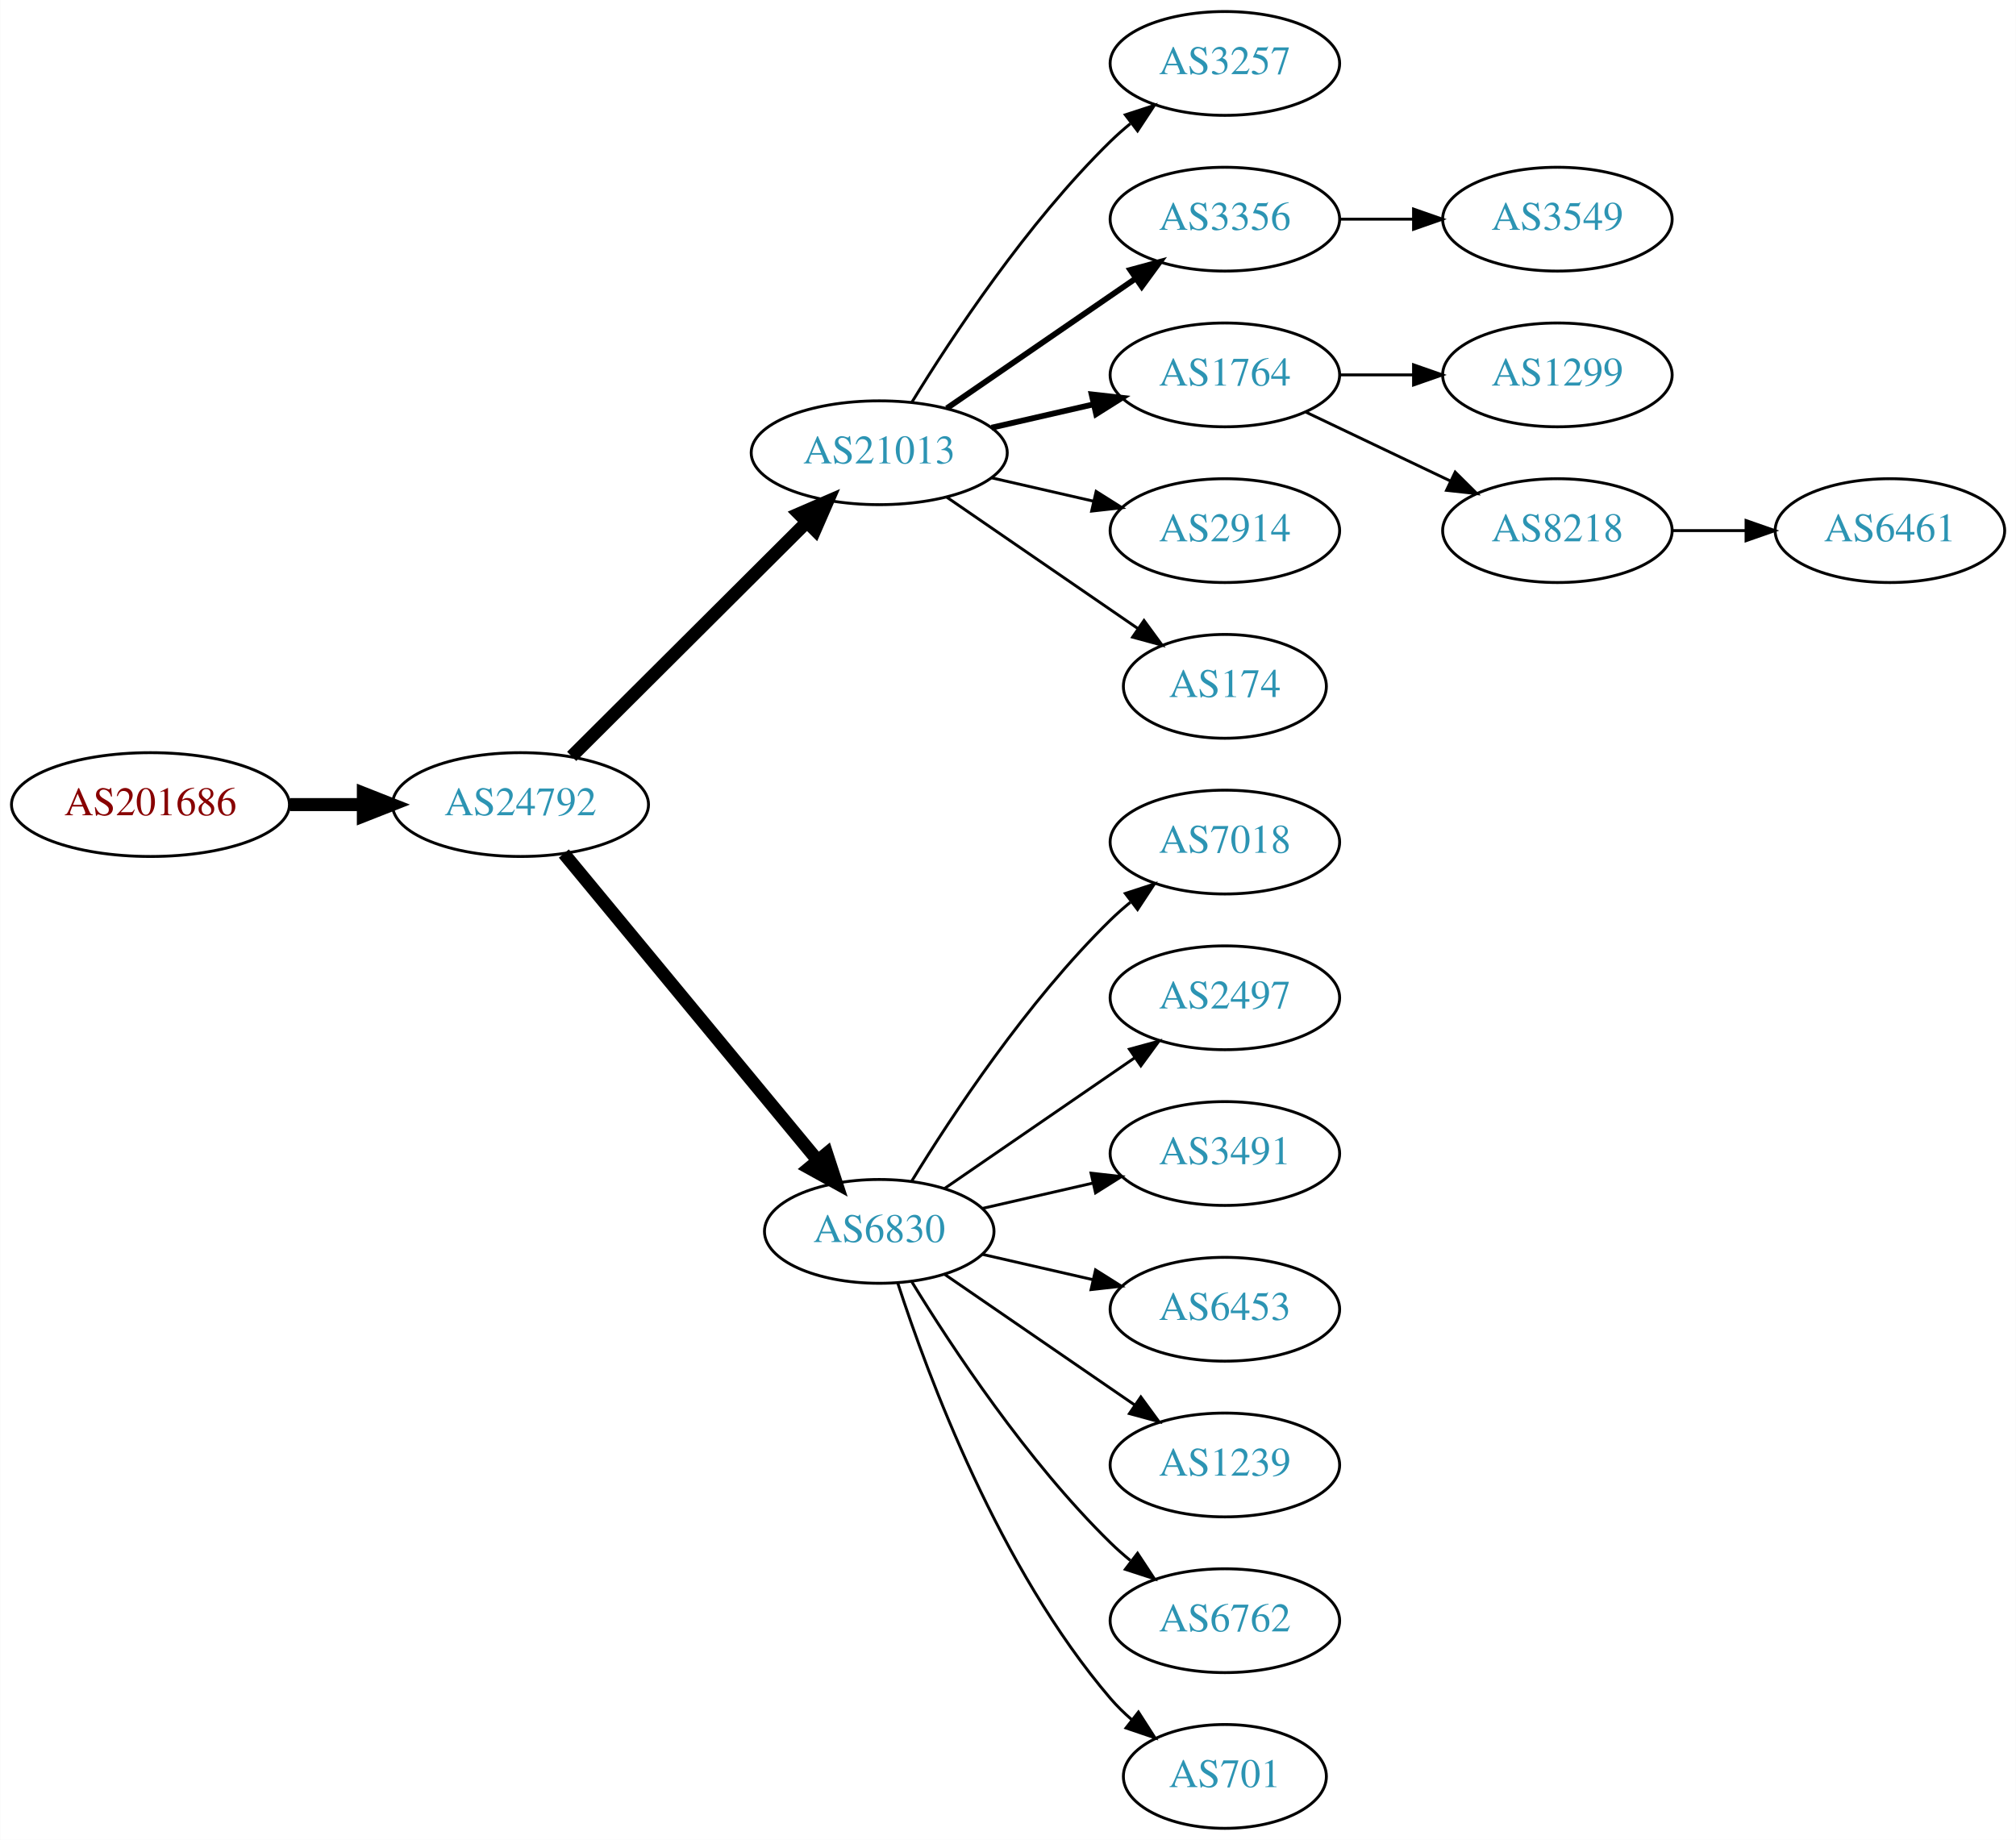
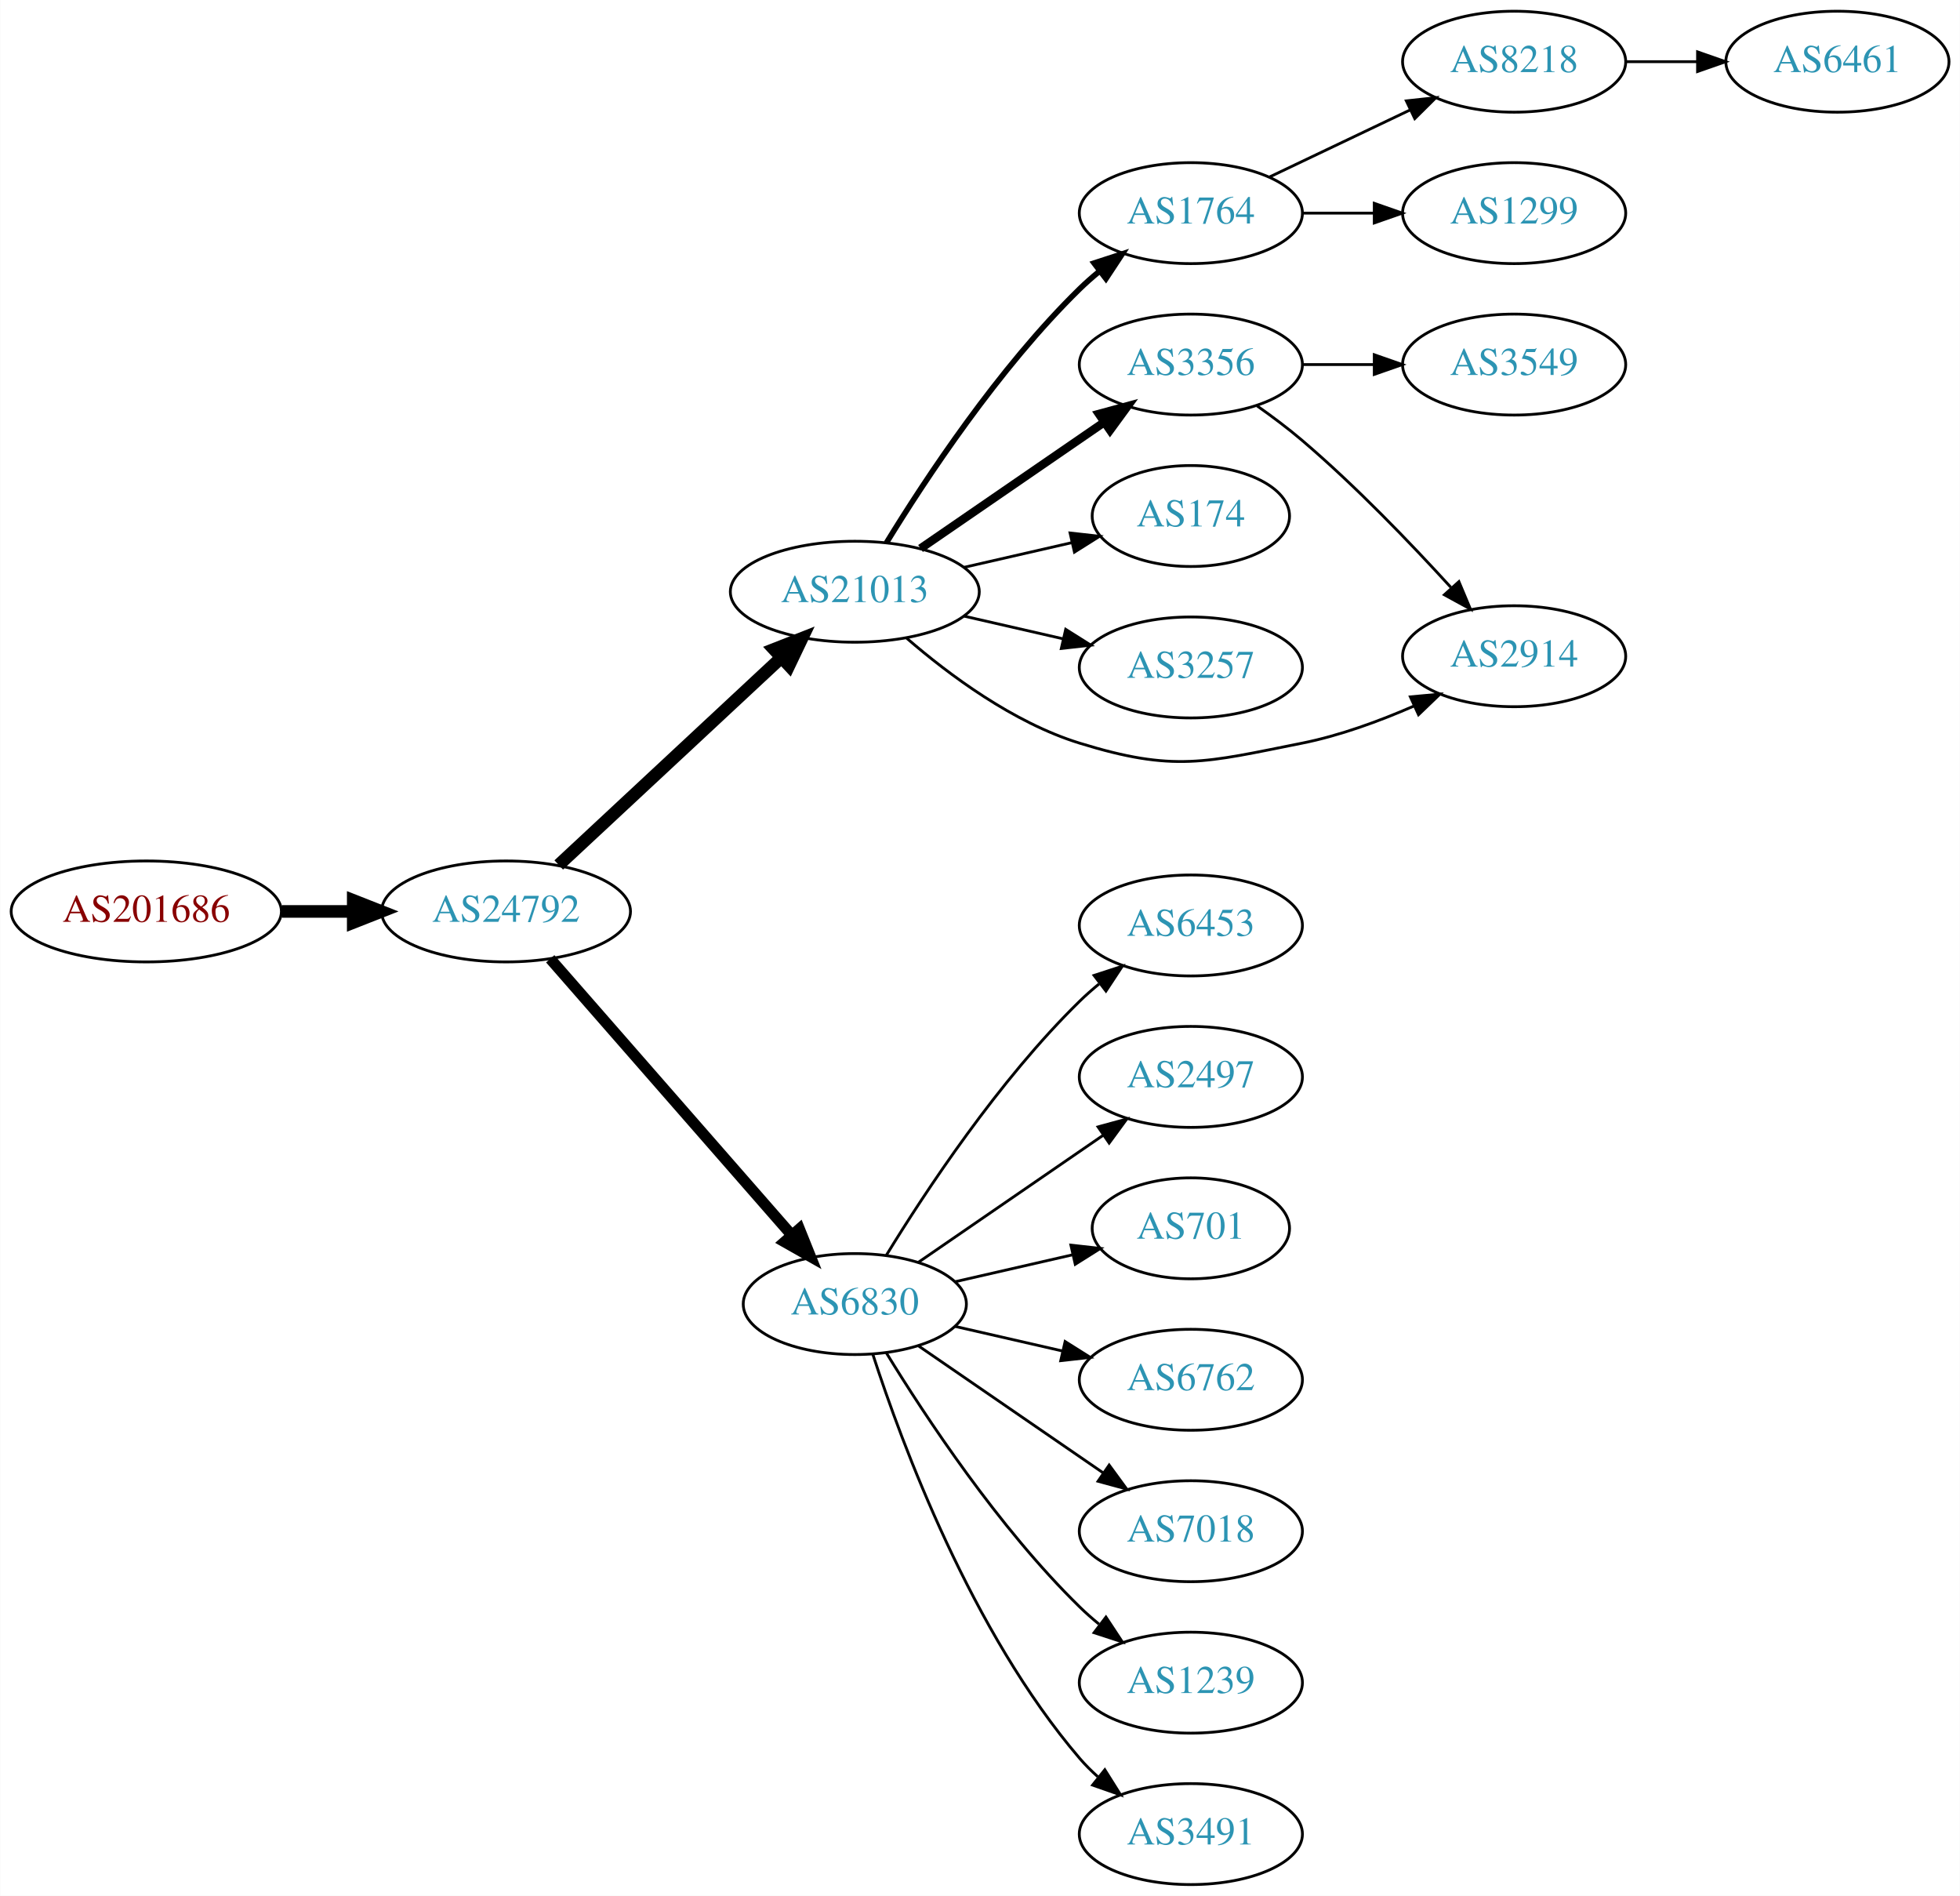
- <svg xmlns="http://www.w3.org/2000/svg" xmlns:xlink="http://www.w3.org/1999/xlink" width="699pt" height="638pt" viewBox="0.00 0.00 698.85 638.00">
-   <g id="graph0" class="graph" transform="scale(1 1) rotate(0) translate(4 634)">
-     <polygon fill="white" stroke="none" points="-4,4 -4,-634 694.855,-634 694.855,4 -4,4" />
+ <svg xmlns="http://www.w3.org/2000/svg" xmlns:xlink="http://www.w3.org/1999/xlink" width="699pt" height="676pt" viewBox="0.00 0.00 698.85 676.00">
+   <g id="graph0" class="graph" transform="scale(1 1) rotate(0) translate(4 672)">
+     <polygon fill="white" stroke="none" points="-4,4 -4,-672 694.855,-672 694.855,4 -4,4" />
    <g id="node1" class="node">
      <g id="a_node1">
        <a xlink:href="/asn/201686" xlink:title="AS201686 ~ reithnet [AT]">
-           <ellipse fill="#ffffff" stroke="black" cx="48.096" cy="-355" rx="48.192" ry="18" />
-           <text text-anchor="middle" x="48.096" y="-351.3" font-family="Times,serif" font-size="14.00" fill="#880000">AS201686</text>
+           <ellipse fill="#ffffff" stroke="black" cx="48.096" cy="-347" rx="48.192" ry="18" />
+           <text text-anchor="middle" x="48.096" y="-343.3" font-family="Times,serif" font-size="14.00" fill="#880000">AS201686</text>
        </a>
      </g>
    </g>
    <g id="node2" class="node">
      <g id="a_node2">
        <a xlink:href="/asn/24792" xlink:title="AS24792 ~ KITZNET-AS [AT]">
-           <ellipse fill="#ffffff" stroke="black" cx="176.388" cy="-355" rx="44.393" ry="18" />
-           <text text-anchor="middle" x="176.388" y="-351.3" font-family="Times,serif" font-size="14.00" fill="#2c94b3">AS24792</text>
+           <ellipse fill="#ffffff" stroke="black" cx="176.388" cy="-347" rx="44.393" ry="18" />
+           <text text-anchor="middle" x="176.388" y="-343.3" font-family="Times,serif" font-size="14.00" fill="#2c94b3">AS24792</text>
        </a>
      </g>
    </g>
    <g id="edge1" class="edge">
-       <path fill="none" stroke="black" stroke-width="4.5" d="M96.481,-355C104.742,-355 113.386,-355 121.799,-355" />
-       <polygon fill="black" stroke="black" stroke-width="4.5" points="121.904,-358.938 131.904,-355 121.904,-351.063 121.904,-358.938" />
+       <path fill="none" stroke="black" stroke-width="4.5" d="M96.481,-347C104.742,-347 113.386,-347 121.799,-347" />
+       <polygon fill="black" stroke="black" stroke-width="4.5" points="121.904,-350.938 131.904,-347 121.904,-343.063 121.904,-350.938" />
    </g>
    <g id="node3" class="node">
      <g id="a_node3">
        <a xlink:href="/asn/21013" xlink:title="AS21013 ~ Wels, AT [AT]">
-           <ellipse fill="#ffffff" stroke="black" cx="300.78" cy="-477" rx="44.393" ry="18" />
-           <text text-anchor="middle" x="300.78" y="-473.3" font-family="Times,serif" font-size="14.00" fill="#2c94b3">AS21013</text>
+           <ellipse fill="#ffffff" stroke="black" cx="300.78" cy="-461" rx="44.393" ry="18" />
+           <text text-anchor="middle" x="300.78" y="-457.3" font-family="Times,serif" font-size="14.00" fill="#2c94b3">AS21013</text>
        </a>
      </g>
    </g>
    <g id="edge2" class="edge">
-       <path fill="none" stroke="black" stroke-width="4.5" d="M194.149,-371.708C215.18,-392.671 251.402,-428.777 275.474,-452.772" />
-       <polygon fill="black" stroke="black" stroke-width="4.5" points="272.966,-455.831 282.828,-460.103 278.525,-450.254 272.966,-455.831" />
+       <path fill="none" stroke="black" stroke-width="4.5" d="M195.184,-363.577C216.032,-382.995 250.725,-415.309 274.393,-437.354" />
+       <polygon fill="black" stroke="black" stroke-width="4.5" points="271.96,-440.469 281.961,-444.403 277.328,-434.706 271.96,-440.469" />
    </g>
    <g id="node4" class="node">
      <g id="a_node4">
-         <a xlink:href="/asn/6830" xlink:title="AS6830 ~ LGI-UPC [AT]">
+         <a xlink:href="/asn/6830" xlink:title="AS6830 ~ LibertyGlobal [AT]">
          <ellipse fill="#ffffff" stroke="black" cx="300.78" cy="-207" rx="39.794" ry="18" />
          <text text-anchor="middle" x="300.78" y="-203.3" font-family="Times,serif" font-size="14.00" fill="#2c94b3">AS6830</text>
        </a>
      </g>
    </g>
    <g id="edge3" class="edge">
-       <path fill="none" stroke="black" stroke-width="4.5" d="M191.427,-338.023C213.008,-311.927 254.439,-261.827 279.347,-231.708" />
-       <polygon fill="black" stroke="black" stroke-width="4.5" points="282.565,-233.995 285.904,-223.779 276.496,-228.976 282.565,-233.995" />
+       <path fill="none" stroke="black" stroke-width="3.938" d="M192.151,-330.113C213.562,-305.622 253.369,-260.088 278.11,-231.787" />
+       <polygon fill="black" stroke="black" stroke-width="3.938" points="281.017,-233.779 284.964,-223.947 275.747,-229.172 281.017,-233.779" />
    </g>
    <g id="node5" class="node">
      <g id="a_node5">
-         <a xlink:href="/asn/3257" xlink:title="AS3257 ~ GTT [DE]">
-           <ellipse fill="#ffffff" stroke="black" cx="420.622" cy="-612" rx="39.794" ry="18" />
-           <text text-anchor="middle" x="420.622" y="-608.3" font-family="Times,serif" font-size="14.00" fill="#2c94b3">AS3257</text>
+         <a xlink:href="/asn/1764" xlink:title="AS1764 ~ NEXTLAYER-AS [AT]">
+           <ellipse fill="#ffffff" stroke="black" cx="420.622" cy="-596" rx="39.794" ry="18" />
+           <text text-anchor="middle" x="420.622" y="-592.3" font-family="Times,serif" font-size="14.00" fill="#2c94b3">AS1764</text>
        </a>
      </g>
    </g>
    <g id="edge4" class="edge">
-       <path fill="none" stroke="black" d="M312.045,-494.44C325.854,-516.991 352.043,-556.722 380.976,-585 383.116,-587.092 385.433,-589.137 387.833,-591.106" />
-       <polygon fill="black" stroke="black" points="386.1,-594.185 396.175,-597.464 390.343,-588.618 386.1,-594.185" />
+       <path fill="none" stroke="black" stroke-width="2" d="M312.045,-478.44C325.854,-500.991 352.043,-540.722 380.976,-569 383.116,-571.092 385.433,-573.137 387.833,-575.106" />
+       <polygon fill="black" stroke="black" stroke-width="2" points="386.1,-578.185 396.175,-581.464 390.343,-572.618 386.1,-578.185" />
    </g>
    <g id="node6" class="node">
      <g id="a_node6">
        <a xlink:href="/asn/3356" xlink:title="AS3356 ~ Level 3 Parent, LLC [US]">
-           <ellipse fill="#ffffff" stroke="black" cx="420.622" cy="-558" rx="39.794" ry="18" />
-           <text text-anchor="middle" x="420.622" y="-554.3" font-family="Times,serif" font-size="14.00" fill="#2c94b3">AS3356</text>
+           <ellipse fill="#ffffff" stroke="black" cx="420.622" cy="-542" rx="39.794" ry="18" />
+           <text text-anchor="middle" x="420.622" y="-538.3" font-family="Times,serif" font-size="14.00" fill="#2c94b3">AS3356</text>
        </a>
      </g>
    </g>
    <g id="edge5" class="edge">
-       <path fill="none" stroke="black" stroke-width="2" d="M324.222,-492.426C342.804,-505.198 369.365,-523.455 389.744,-537.463" />
-       <polygon fill="black" stroke="black" stroke-width="2" points="387.835,-540.398 398.058,-543.178 391.8,-534.629 387.835,-540.398" />
+       <path fill="none" stroke="black" stroke-width="3" d="M324.222,-476.426C342.804,-489.198 369.365,-507.455 389.744,-521.463" />
+       <polygon fill="black" stroke="black" stroke-width="3" points="387.835,-524.398 398.058,-527.178 391.8,-518.629 387.835,-524.398" />
    </g>
    <g id="node7" class="node">
      <g id="a_node7">
-         <a xlink:href="/asn/1764" xlink:title="AS1764 ~ NEXTLAYER-AS [AT]">
-           <ellipse fill="#ffffff" stroke="black" cx="420.622" cy="-504" rx="39.794" ry="18" />
-           <text text-anchor="middle" x="420.622" y="-500.3" font-family="Times,serif" font-size="14.00" fill="#2c94b3">AS1764</text>
+         <a xlink:href="/asn/174" xlink:title="AS174 ~ Cogent Communications [US]">
+           <ellipse fill="#ffffff" stroke="black" cx="420.622" cy="-488" rx="35.194" ry="18" />
+           <text text-anchor="middle" x="420.622" y="-484.3" font-family="Times,serif" font-size="14.00" fill="#2c94b3">AS174</text>
        </a>
      </g>
    </g>
    <g id="edge6" class="edge">
-       <path fill="none" stroke="black" stroke-width="2" d="M339.714,-485.692C350.955,-488.267 363.368,-491.111 374.991,-493.774" />
-       <polygon fill="black" stroke="black" stroke-width="2" points="374.424,-497.235 384.953,-496.057 375.987,-490.412 374.424,-497.235" />
+       <path fill="none" stroke="black" d="M339.714,-469.692C352.032,-472.514 365.756,-475.658 378.307,-478.534" />
+       <polygon fill="black" stroke="black" points="377.543,-481.949 388.072,-480.771 379.106,-475.126 377.543,-481.949" />
    </g>
    <g id="node8" class="node">
      <g id="a_node8">
-         <a xlink:href="/asn/2914" xlink:title="AS2914 ~ NTT America, Inc. [US]">
-           <ellipse fill="#ffffff" stroke="black" cx="420.622" cy="-450" rx="39.794" ry="18" />
-           <text text-anchor="middle" x="420.622" y="-446.3" font-family="Times,serif" font-size="14.00" fill="#2c94b3">AS2914</text>
+         <a xlink:href="/asn/3257" xlink:title="AS3257 ~ GTT [DE]">
+           <ellipse fill="#ffffff" stroke="black" cx="420.622" cy="-434" rx="39.794" ry="18" />
+           <text text-anchor="middle" x="420.622" y="-430.3" font-family="Times,serif" font-size="14.00" fill="#2c94b3">AS3257</text>
        </a>
      </g>
    </g>
    <g id="edge7" class="edge">
-       <path fill="none" stroke="black" d="M339.714,-468.308C350.955,-465.733 363.368,-462.889 374.991,-460.226" />
-       <polygon fill="black" stroke="black" points="375.987,-463.588 384.953,-457.943 374.424,-456.765 375.987,-463.588" />
+       <path fill="none" stroke="black" d="M339.714,-452.308C350.955,-449.733 363.368,-446.889 374.991,-444.226" />
+       <polygon fill="black" stroke="black" points="375.987,-447.588 384.953,-441.943 374.424,-440.765 375.987,-447.588" />
    </g>
    <g id="node9" class="node">
      <g id="a_node9">
-         <a xlink:href="/asn/174" xlink:title="AS174 ~ Cogent Communications [US]">
-           <ellipse fill="#ffffff" stroke="black" cx="420.622" cy="-396" rx="35.194" ry="18" />
-           <text text-anchor="middle" x="420.622" y="-392.3" font-family="Times,serif" font-size="14.00" fill="#2c94b3">AS174</text>
+         <a xlink:href="/asn/2914" xlink:title="AS2914 ~ NTT America, Inc. [US]">
+           <ellipse fill="#ffffff" stroke="black" cx="535.915" cy="-438" rx="39.794" ry="18" />
+           <text text-anchor="middle" x="535.915" y="-434.3" font-family="Times,serif" font-size="14.00" fill="#2c94b3">AS2914</text>
        </a>
      </g>
    </g>
    <g id="edge8" class="edge">
-       <path fill="none" stroke="black" d="M324.222,-461.574C343.037,-448.641 370.034,-430.085 390.51,-416.01" />
-       <polygon fill="black" stroke="black" points="392.585,-418.831 398.844,-410.282 388.62,-413.063 392.585,-418.831" />
-     </g>
-     <g id="node10" class="node">
-       <g id="a_node10">
-         <a xlink:href="/asn/7018" xlink:title="AS7018 ~ AT&amp;T Services, Inc. [US]">
+       <path fill="none" stroke="black" d="M319.303,-444.416C334.341,-431.403 357.282,-414.309 380.976,-407 414.651,-396.612 425.708,-400.109 460.269,-407 473.734,-409.685 487.81,-414.846 500.064,-420.198" />
+       <polygon fill="black" stroke="black" points="498.904,-423.516 509.454,-424.488 501.812,-417.149 498.904,-423.516" />
+     </g>
+     <g id="node14" class="node">
+       <g id="a_node14">
+         <a xlink:href="/asn/6453" xlink:title="AS6453 ~ TATA COMMUNICATIONS (AMERICA) INC [US]">
          <ellipse fill="#ffffff" stroke="black" cx="420.622" cy="-342" rx="39.794" ry="18" />
-           <text text-anchor="middle" x="420.622" y="-338.3" font-family="Times,serif" font-size="14.00" fill="#2c94b3">AS7018</text>
-         </a>
-       </g>
-     </g>
-     <g id="edge9" class="edge">
+           <text text-anchor="middle" x="420.622" y="-338.3" font-family="Times,serif" font-size="14.00" fill="#2c94b3">AS6453</text>
+         </a>
+       </g>
+     </g>
+     <g id="edge14" class="edge">
      <path fill="none" stroke="black" d="M312.045,-224.44C325.854,-246.991 352.043,-286.722 380.976,-315 383.116,-317.092 385.433,-319.137 387.833,-321.106" />
      <polygon fill="black" stroke="black" points="386.1,-324.185 396.175,-327.464 390.343,-318.618 386.1,-324.185" />
    </g>
-     <g id="node11" class="node">
-       <g id="a_node11">
+     <g id="node15" class="node">
+       <g id="a_node15">
        <a xlink:href="/asn/2497" xlink:title="AS2497 ~ Internet Initiative Japan Inc. [JP]">
          <ellipse fill="#ffffff" stroke="black" cx="420.622" cy="-288" rx="39.794" ry="18" />
          <text text-anchor="middle" x="420.622" y="-284.3" font-family="Times,serif" font-size="14.00" fill="#2c94b3">AS2497</text>
        </a>
      </g>
    </g>
-     <g id="edge10" class="edge">
+     <g id="edge15" class="edge">
      <path fill="none" stroke="black" d="M323.394,-221.857C341.882,-234.565 368.696,-252.995 389.326,-267.175" />
      <polygon fill="black" stroke="black" points="387.522,-270.183 397.746,-272.963 391.488,-264.414 387.522,-270.183" />
-     </g>
-     <g id="node12" class="node">
-       <g id="a_node12">
-         <a xlink:href="/asn/3491" xlink:title="AS3491 ~ PCCW Global, Inc. [US]">
-           <ellipse fill="#ffffff" stroke="black" cx="420.622" cy="-234" rx="39.794" ry="18" />
-           <text text-anchor="middle" x="420.622" y="-230.3" font-family="Times,serif" font-size="14.00" fill="#2c94b3">AS3491</text>
-         </a>
-       </g>
-     </g>
-     <g id="edge11" class="edge">
-       <path fill="none" stroke="black" d="M336.499,-214.955C348.499,-217.704 362.12,-220.825 374.812,-223.733" />
-       <polygon fill="black" stroke="black" points="374.215,-227.187 384.744,-226.009 375.778,-220.364 374.215,-227.187" />
-     </g>
-     <g id="node13" class="node">
-       <g id="a_node13">
-         <a xlink:href="/asn/6453" xlink:title="AS6453 ~ TATA COMMUNICATIONS (AMERICA) INC [US]">
-           <ellipse fill="#ffffff" stroke="black" cx="420.622" cy="-180" rx="39.794" ry="18" />
-           <text text-anchor="middle" x="420.622" y="-176.3" font-family="Times,serif" font-size="14.00" fill="#2c94b3">AS6453</text>
-         </a>
-       </g>
-     </g>
-     <g id="edge12" class="edge">
-       <path fill="none" stroke="black" d="M336.499,-199.045C348.499,-196.296 362.12,-193.175 374.812,-190.267" />
-       <polygon fill="black" stroke="black" points="375.778,-193.636 384.744,-187.991 374.215,-186.813 375.778,-193.636" />
-     </g>
-     <g id="node14" class="node">
-       <g id="a_node14">
-         <a xlink:href="/asn/1239" xlink:title="AS1239 ~ Sprint [US]">
-           <ellipse fill="#ffffff" stroke="black" cx="420.622" cy="-126" rx="39.794" ry="18" />
-           <text text-anchor="middle" x="420.622" y="-122.3" font-family="Times,serif" font-size="14.00" fill="#2c94b3">AS1239</text>
-         </a>
-       </g>
-     </g>
-     <g id="edge13" class="edge">
-       <path fill="none" stroke="black" d="M323.394,-192.143C341.882,-179.435 368.696,-161.005 389.326,-146.825" />
-       <polygon fill="black" stroke="black" points="391.488,-149.586 397.746,-141.037 387.522,-143.817 391.488,-149.586" />
-     </g>
-     <g id="node15" class="node">
-       <g id="a_node15">
-         <a xlink:href="/asn/6762" xlink:title="AS6762 ~ TELECOM ITALIA SPARKLE S.p.A. [IT]">
-           <ellipse fill="#ffffff" stroke="black" cx="420.622" cy="-72" rx="39.794" ry="18" />
-           <text text-anchor="middle" x="420.622" y="-68.3" font-family="Times,serif" font-size="14.00" fill="#2c94b3">AS6762</text>
-         </a>
-       </g>
-     </g>
-     <g id="edge14" class="edge">
-       <path fill="none" stroke="black" d="M312.045,-189.56C325.854,-167.009 352.043,-127.278 380.976,-99 383.116,-96.908 385.433,-94.863 387.833,-92.894" />
-       <polygon fill="black" stroke="black" points="390.343,-95.382 396.175,-86.536 386.1,-89.815 390.343,-95.382" />
    </g>
    <g id="node16" class="node">
      <g id="a_node16">
        <a xlink:href="/asn/701" xlink:title="AS701 ~ UUNET [US]">
-           <ellipse fill="#ffffff" stroke="black" cx="420.622" cy="-18" rx="35.194" ry="18" />
-           <text text-anchor="middle" x="420.622" y="-14.3" font-family="Times,serif" font-size="14.00" fill="#2c94b3">AS701</text>
-         </a>
-       </g>
-     </g>
-     <g id="edge15" class="edge">
-       <path fill="none" stroke="black" d="M307.227,-189.009C317.541,-157.184 342.403,-90.073 380.976,-45 383.158,-42.45 385.632,-40.025 388.249,-37.749" />
-       <polygon fill="black" stroke="black" points="390.654,-40.312 396.379,-31.397 386.344,-34.796 390.654,-40.312" />
+           <ellipse fill="#ffffff" stroke="black" cx="420.622" cy="-234" rx="35.194" ry="18" />
+           <text text-anchor="middle" x="420.622" y="-230.3" font-family="Times,serif" font-size="14.00" fill="#2c94b3">AS701</text>
+         </a>
+       </g>
+     </g>
+     <g id="edge16" class="edge">
+       <path fill="none" stroke="black" d="M336.499,-214.955C349.592,-217.955 364.614,-221.396 378.255,-224.522" />
+       <polygon fill="black" stroke="black" points="377.833,-228.016 388.362,-226.838 379.396,-221.193 377.833,-228.016" />
    </g>
    <g id="node17" class="node">
      <g id="a_node17">
-         <a xlink:href="/asn/3549" xlink:title="AS3549 ~ Level 3 Parent, LLC [US]">
-           <ellipse fill="#ffffff" stroke="black" cx="535.915" cy="-558" rx="39.794" ry="18" />
-           <text text-anchor="middle" x="535.915" y="-554.3" font-family="Times,serif" font-size="14.00" fill="#2c94b3">AS3549</text>
-         </a>
-       </g>
-     </g>
-     <g id="edge16" class="edge">
-       <path fill="none" stroke="black" d="M460.294,-558C468.497,-558 477.261,-558 485.794,-558" />
-       <polygon fill="black" stroke="black" points="486.033,-561.5 496.033,-558 486.033,-554.5 486.033,-561.5" />
+         <a xlink:href="/asn/6762" xlink:title="AS6762 ~ TELECOM ITALIA SPARKLE S.p.A. [IT]">
+           <ellipse fill="#ffffff" stroke="black" cx="420.622" cy="-180" rx="39.794" ry="18" />
+           <text text-anchor="middle" x="420.622" y="-176.3" font-family="Times,serif" font-size="14.00" fill="#2c94b3">AS6762</text>
+         </a>
+       </g>
+     </g>
+     <g id="edge17" class="edge">
+       <path fill="none" stroke="black" d="M336.499,-199.045C348.499,-196.296 362.12,-193.175 374.812,-190.267" />
+       <polygon fill="black" stroke="black" points="375.778,-193.636 384.744,-187.991 374.215,-186.813 375.778,-193.636" />
    </g>
    <g id="node18" class="node">
      <g id="a_node18">
-         <a xlink:href="/asn/1299" xlink:title="AS1299 ~ Telia Carrier [EU]">
-           <ellipse fill="#ffffff" stroke="black" cx="535.915" cy="-504" rx="39.794" ry="18" />
-           <text text-anchor="middle" x="535.915" y="-500.3" font-family="Times,serif" font-size="14.00" fill="#2c94b3">AS1299</text>
-         </a>
-       </g>
-     </g>
-     <g id="edge17" class="edge">
-       <path fill="none" stroke="black" d="M460.294,-504C468.497,-504 477.261,-504 485.794,-504" />
-       <polygon fill="black" stroke="black" points="486.033,-507.5 496.033,-504 486.033,-500.5 486.033,-507.5" />
+         <a xlink:href="/asn/7018" xlink:title="AS7018 ~ AT&amp;T Services, Inc. [US]">
+           <ellipse fill="#ffffff" stroke="black" cx="420.622" cy="-126" rx="39.794" ry="18" />
+           <text text-anchor="middle" x="420.622" y="-122.3" font-family="Times,serif" font-size="14.00" fill="#2c94b3">AS7018</text>
+         </a>
+       </g>
+     </g>
+     <g id="edge18" class="edge">
+       <path fill="none" stroke="black" d="M323.394,-192.143C341.882,-179.435 368.696,-161.005 389.326,-146.825" />
+       <polygon fill="black" stroke="black" points="391.488,-149.586 397.746,-141.037 387.522,-143.817 391.488,-149.586" />
    </g>
    <g id="node19" class="node">
      <g id="a_node19">
-         <a xlink:href="/asn/8218" xlink:title="AS8218 ~ legacy Neotelecoms [FR]">
-           <ellipse fill="#ffffff" stroke="black" cx="535.915" cy="-450" rx="39.794" ry="18" />
-           <text text-anchor="middle" x="535.915" y="-446.3" font-family="Times,serif" font-size="14.00" fill="#2c94b3">AS8218</text>
-         </a>
-       </g>
-     </g>
-     <g id="edge18" class="edge">
-       <path fill="none" stroke="black" d="M448.759,-491.066C463.753,-483.919 482.574,-474.948 498.797,-467.215" />
-       <polygon fill="black" stroke="black" points="500.479,-470.291 508,-462.829 497.467,-463.972 500.479,-470.291" />
+         <a xlink:href="/asn/1239" xlink:title="AS1239 ~ Sprint [US]">
+           <ellipse fill="#ffffff" stroke="black" cx="420.622" cy="-72" rx="39.794" ry="18" />
+           <text text-anchor="middle" x="420.622" y="-68.3" font-family="Times,serif" font-size="14.00" fill="#2c94b3">AS1239</text>
+         </a>
+       </g>
+     </g>
+     <g id="edge19" class="edge">
+       <path fill="none" stroke="black" d="M312.045,-189.56C325.854,-167.009 352.043,-127.278 380.976,-99 383.116,-96.908 385.433,-94.863 387.833,-92.894" />
+       <polygon fill="black" stroke="black" points="390.343,-95.382 396.175,-86.536 386.1,-89.815 390.343,-95.382" />
    </g>
    <g id="node20" class="node">
      <g id="a_node20">
+         <a xlink:href="/asn/3491" xlink:title="AS3491 ~ PCCW Global, Inc. [US]">
+           <ellipse fill="#ffffff" stroke="black" cx="420.622" cy="-18" rx="39.794" ry="18" />
+           <text text-anchor="middle" x="420.622" y="-14.3" font-family="Times,serif" font-size="14.00" fill="#2c94b3">AS3491</text>
+         </a>
+       </g>
+     </g>
+     <g id="edge20" class="edge">
+       <path fill="none" stroke="black" d="M307.227,-189.009C317.541,-157.184 342.403,-90.073 380.976,-45 382.922,-42.726 385.1,-40.551 387.404,-38.493" />
+       <polygon fill="black" stroke="black" points="389.941,-40.947 395.573,-31.973 385.574,-35.476 389.941,-40.947" />
+     </g>
+     <g id="node10" class="node">
+       <g id="a_node10">
+         <a xlink:href="/asn/8218" xlink:title="AS8218 ~ legacy Neotelecoms [FR]">
+           <ellipse fill="#ffffff" stroke="black" cx="535.915" cy="-650" rx="39.794" ry="18" />
+           <text text-anchor="middle" x="535.915" y="-646.3" font-family="Times,serif" font-size="14.00" fill="#2c94b3">AS8218</text>
+         </a>
+       </g>
+     </g>
+     <g id="edge9" class="edge">
+       <path fill="none" stroke="black" d="M448.759,-608.934C463.753,-616.081 482.574,-625.052 498.797,-632.785" />
+       <polygon fill="black" stroke="black" points="497.467,-636.028 508,-637.171 500.479,-629.709 497.467,-636.028" />
+     </g>
+     <g id="node11" class="node">
+       <g id="a_node11">
+         <a xlink:href="/asn/1299" xlink:title="AS1299 ~ Telia Carrier [EU]">
+           <ellipse fill="#ffffff" stroke="black" cx="535.915" cy="-596" rx="39.794" ry="18" />
+           <text text-anchor="middle" x="535.915" y="-592.3" font-family="Times,serif" font-size="14.00" fill="#2c94b3">AS1299</text>
+         </a>
+       </g>
+     </g>
+     <g id="edge10" class="edge">
+       <path fill="none" stroke="black" d="M460.294,-596C468.497,-596 477.261,-596 485.794,-596" />
+       <polygon fill="black" stroke="black" points="486.033,-599.5 496.033,-596 486.033,-592.5 486.033,-599.5" />
+     </g>
+     <g id="edge13" class="edge">
+       <path fill="none" stroke="black" d="M444.236,-527.281C449.64,-523.474 455.283,-519.245 460.269,-515 479.342,-498.759 498.986,-478.32 513.332,-462.582" />
+       <polygon fill="black" stroke="black" points="516.225,-464.6 520.32,-454.828 511.025,-459.914 516.225,-464.6" />
+     </g>
+     <g id="node13" class="node">
+       <g id="a_node13">
+         <a xlink:href="/asn/3549" xlink:title="AS3549 ~ Level 3 Parent, LLC [US]">
+           <ellipse fill="#ffffff" stroke="black" cx="535.915" cy="-542" rx="39.794" ry="18" />
+           <text text-anchor="middle" x="535.915" y="-538.3" font-family="Times,serif" font-size="14.00" fill="#2c94b3">AS3549</text>
+         </a>
+       </g>
+     </g>
+     <g id="edge12" class="edge">
+       <path fill="none" stroke="black" d="M460.294,-542C468.497,-542 477.261,-542 485.794,-542" />
+       <polygon fill="black" stroke="black" points="486.033,-545.5 496.033,-542 486.033,-538.5 486.033,-545.5" />
+     </g>
+     <g id="node12" class="node">
+       <g id="a_node12">
        <a xlink:href="/asn/6461" xlink:title="AS6461 ~ Zayo Bandwidth [US]">
-           <ellipse fill="#ffffff" stroke="black" cx="651.208" cy="-450" rx="39.794" ry="18" />
-           <text text-anchor="middle" x="651.208" y="-446.3" font-family="Times,serif" font-size="14.00" fill="#2c94b3">AS6461</text>
-         </a>
-       </g>
-     </g>
-     <g id="edge19" class="edge">
-       <path fill="none" stroke="black" d="M575.587,-450C583.79,-450 592.554,-450 601.087,-450" />
-       <polygon fill="black" stroke="black" points="601.326,-453.5 611.326,-450 601.326,-446.5 601.326,-453.5" />
+           <ellipse fill="#ffffff" stroke="black" cx="651.208" cy="-650" rx="39.794" ry="18" />
+           <text text-anchor="middle" x="651.208" y="-646.3" font-family="Times,serif" font-size="14.00" fill="#2c94b3">AS6461</text>
+         </a>
+       </g>
+     </g>
+     <g id="edge11" class="edge">
+       <path fill="none" stroke="black" d="M575.587,-650C583.79,-650 592.554,-650 601.087,-650" />
+       <polygon fill="black" stroke="black" points="601.326,-653.5 611.326,-650 601.326,-646.5 601.326,-653.5" />
    </g>
  </g>
</svg>
